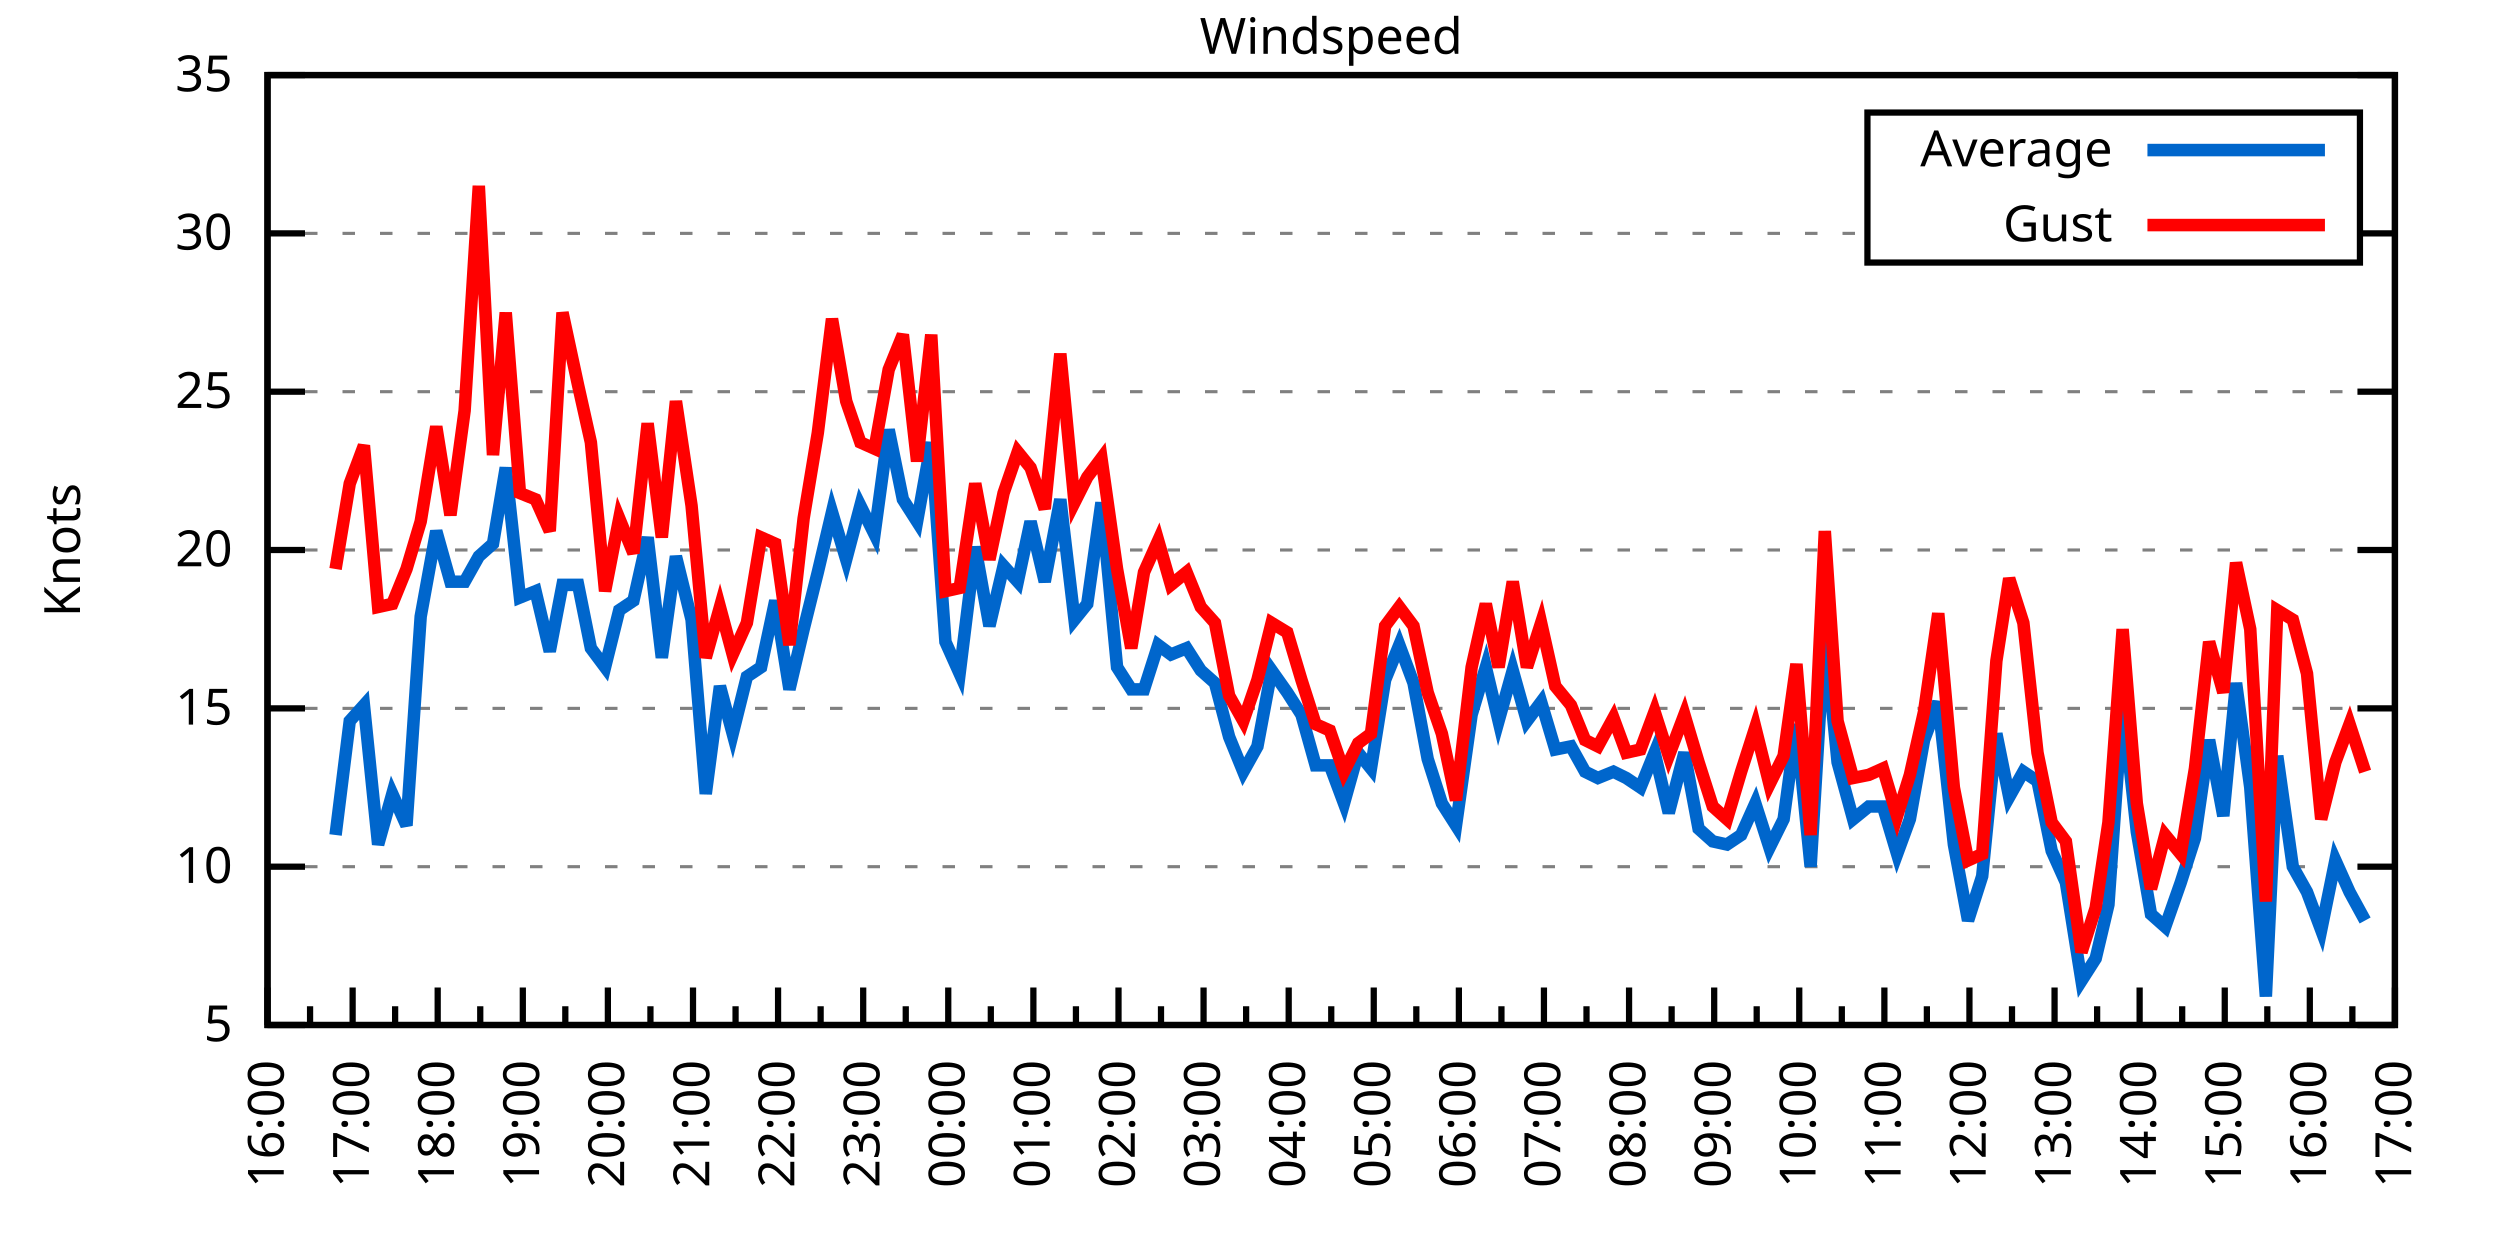
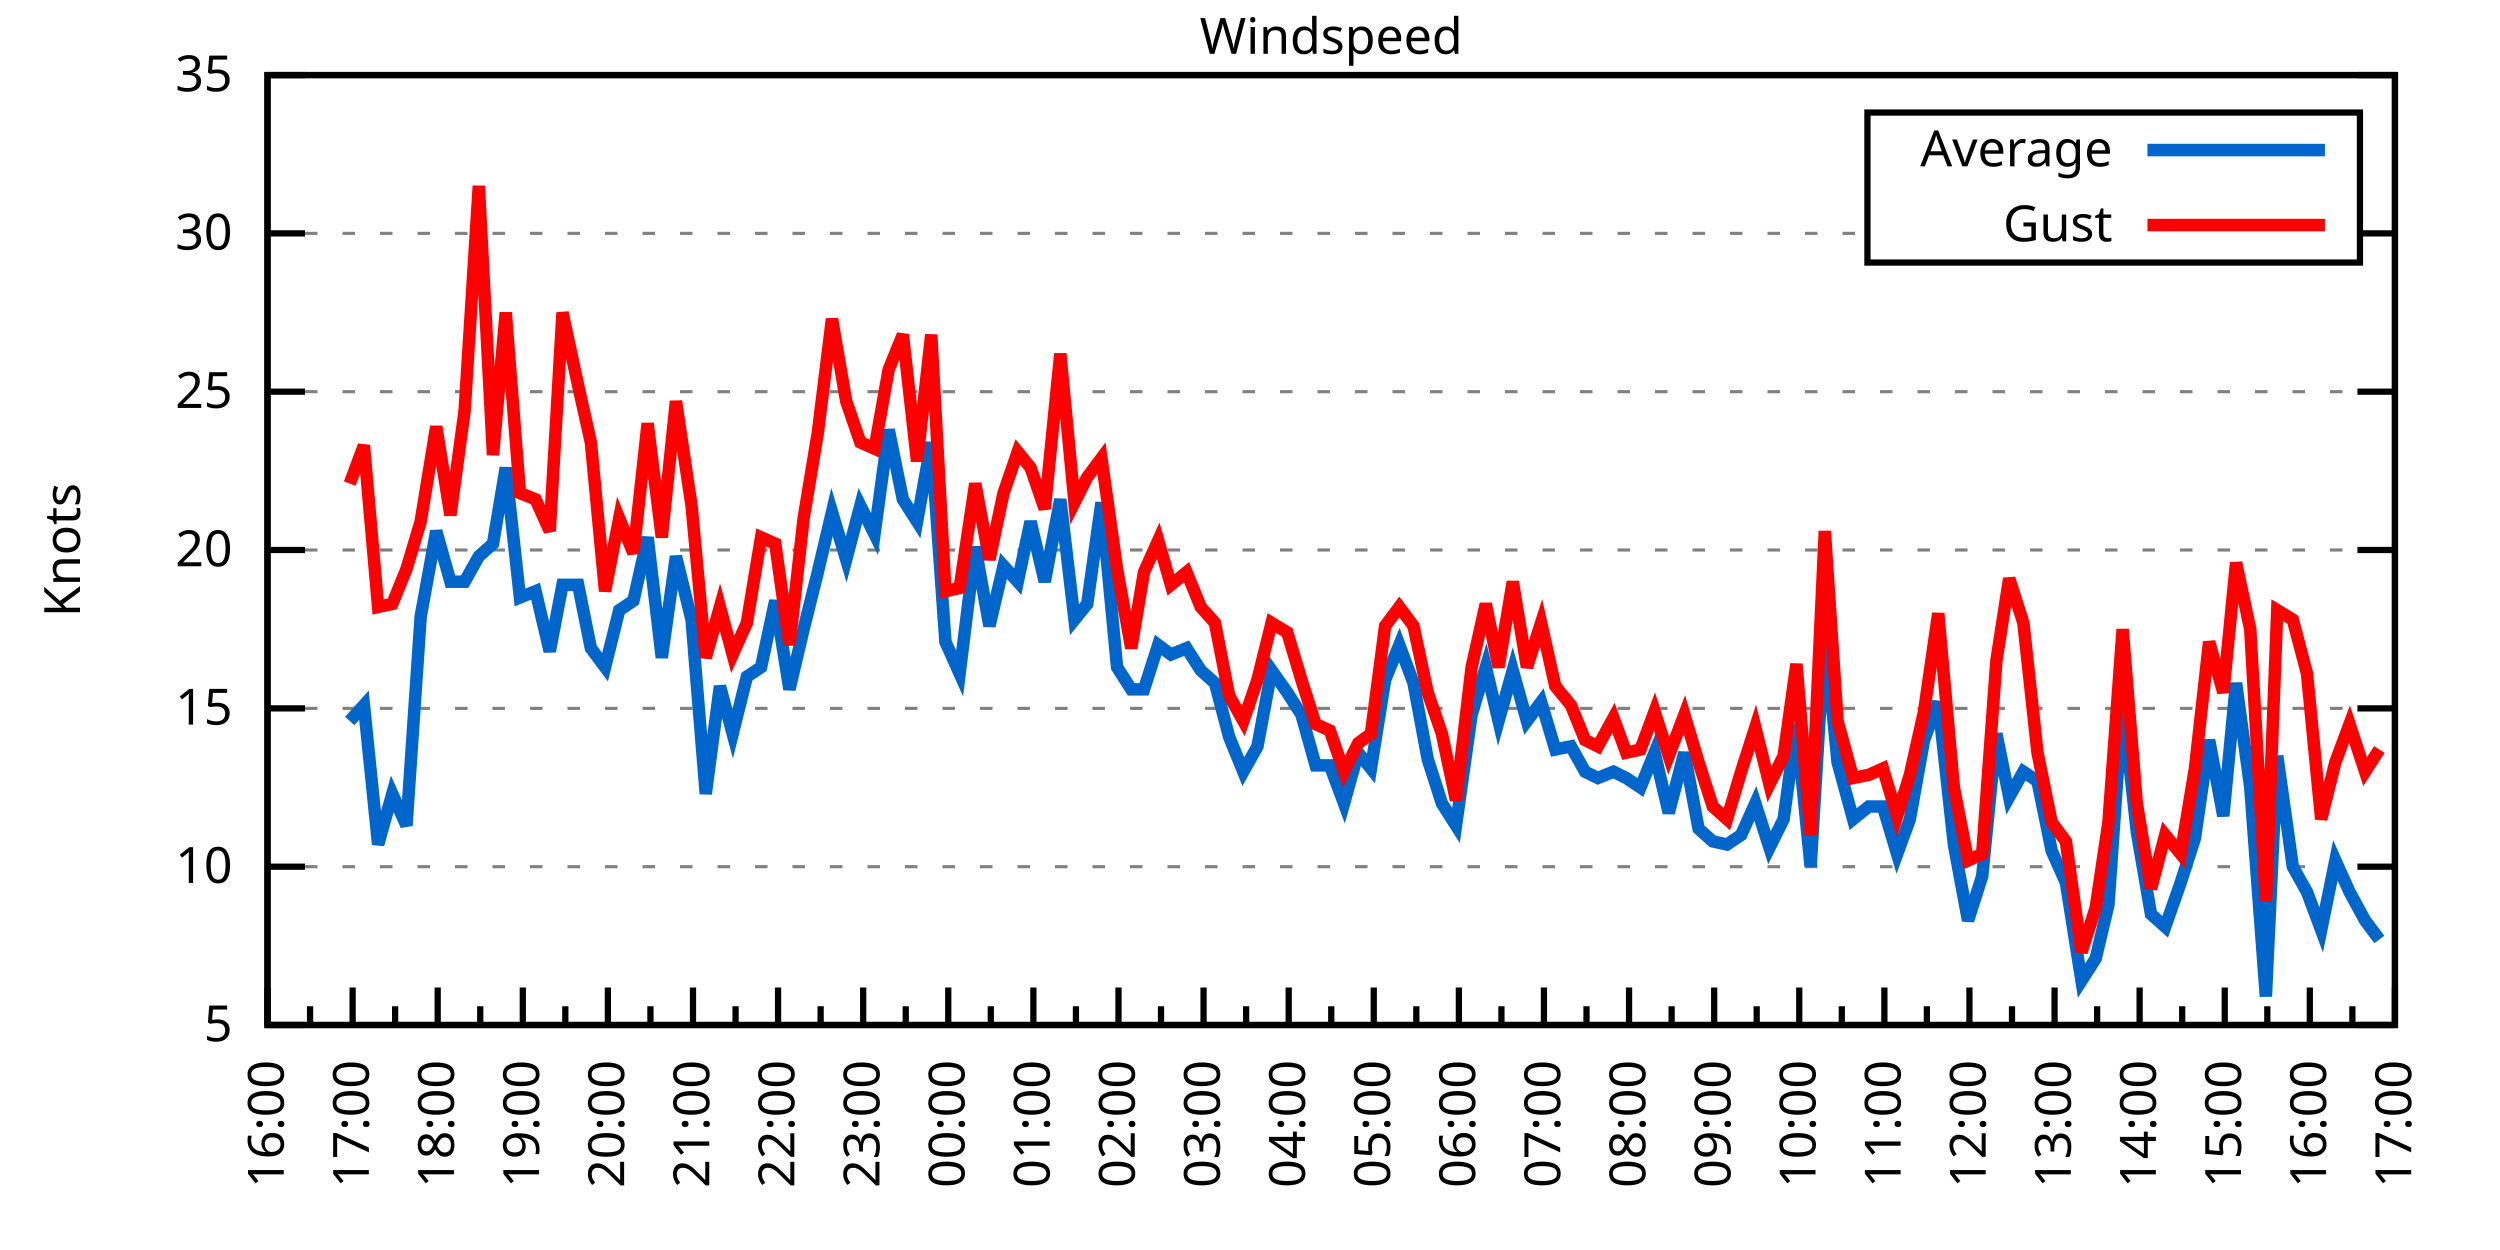
<svg xmlns="http://www.w3.org/2000/svg" xmlns:xlink="http://www.w3.org/1999/xlink" width="400" height="200" viewBox="0 0 400 200">
  <g id="gnuplot_canvas">
    <rect x="0" y="0" width="400" height="200" fill="none" />
    <defs>
      <circle id="gpDot" r="0.5" stroke-width="0.5" stroke="currentColor" />
      <path id="gpPt0" stroke-width="0.333" stroke="currentColor" d="M-1,0 h2 M0,-1 v2" />
      <path id="gpPt1" stroke-width="0.333" stroke="currentColor" d="M-1,-1 L1,1 M1,-1 L-1,1" />
      <path id="gpPt2" stroke-width="0.333" stroke="currentColor" d="M-1,0 L1,0 M0,-1 L0,1 M-1,-1 L1,1 M-1,1 L1,-1" />
      <rect id="gpPt3" stroke-width="0.333" stroke="currentColor" x="-1" y="-1" width="2" height="2" />
      <rect id="gpPt4" stroke-width="0.333" stroke="currentColor" fill="currentColor" x="-1" y="-1" width="2" height="2" />
      <circle id="gpPt5" stroke-width="0.333" stroke="currentColor" cx="0" cy="0" r="1" />
      <use xlink:href="#gpPt5" id="gpPt6" fill="currentColor" stroke="none" />
      <path id="gpPt7" stroke-width="0.333" stroke="currentColor" d="M0,-1.33 L-1.33,0.67 L1.33,0.67 z" />
      <use xlink:href="#gpPt7" id="gpPt8" fill="currentColor" stroke="none" />
      <use xlink:href="#gpPt7" id="gpPt9" stroke="currentColor" transform="rotate(180)" />
      <use xlink:href="#gpPt9" id="gpPt10" fill="currentColor" stroke="none" />
      <use xlink:href="#gpPt3" id="gpPt11" stroke="currentColor" transform="rotate(45)" />
      <use xlink:href="#gpPt11" id="gpPt12" fill="currentColor" stroke="none" />
      <path id="gpPt13" stroke-width="0.333" stroke="currentColor" d="M0,1.330 L1.265,0.411 L0.782,-1.067 L-0.782,-1.076 L-1.265,0.411 z" />
      <use xlink:href="#gpPt13" id="gpPt14" fill="currentColor" stroke="none" />
      <filter id="textbox" filterUnits="objectBoundingBox" x="0" y="0" height="1" width="1">
        <feFlood flood-color="white" flood-opacity="1" result="bgnd" />
        <feComposite in="SourceGraphic" in2="bgnd" operator="atop" />
      </filter>
      <filter id="greybox" filterUnits="objectBoundingBox" x="0" y="0" height="1" width="1">
        <feFlood flood-color="lightgrey" flood-opacity="1" result="grey" />
        <feComposite in="SourceGraphic" in2="grey" operator="atop" />
      </filter>
    </defs>
    <g fill="none" color="white" stroke="currentColor" stroke-width="1.00" stroke-linecap="butt" stroke-linejoin="miter">
</g>
    <g fill="none" color="black" stroke="currentColor" stroke-width="1.00" stroke-linecap="butt" stroke-linejoin="miter">
      <g stroke="none" shape-rendering="crispEdges">
        <polygon fill="rgb(255, 255, 255)" points="42.80,164.00 383.18,164.00 383.18,12.02 42.80,12.02 " />
      </g>
    </g>
    <g fill="none" color="black" stroke="currentColor" stroke-width="1.00" stroke-linecap="butt" stroke-linejoin="miter">
</g>
    <g fill="none" color="black" stroke="black" stroke-width="0.50" stroke-linecap="butt" stroke-linejoin="miter">
</g>
    <g fill="none" color="gray" stroke="currentColor" stroke-width="0.50" stroke-linecap="butt" stroke-linejoin="miter">
      <path stroke="gray" stroke-dasharray="2,4" class="gridline" d="M42.80,164.00 L383.19,164.00  " />
    </g>
    <g fill="none" color="gray" stroke="gray" stroke-width="1.00" stroke-linecap="butt" stroke-linejoin="miter">
</g>
    <g fill="none" color="black" stroke="currentColor" stroke-width="1.00" stroke-linecap="butt" stroke-linejoin="miter">
      <path stroke="black" d="M42.80,164.00 L48.80,164.00 M383.19,164.00 L377.19,164.00  " />
      <g transform="translate(37.20,166.60)" stroke="none" fill="black" font-family="Sans" font-size="8.00" text-anchor="end">
        <text>
          <tspan font-family="Sans"> 5</tspan>
        </text>
      </g>
    </g>
    <g fill="none" color="black" stroke="currentColor" stroke-width="1.00" stroke-linecap="butt" stroke-linejoin="miter">
</g>
    <g fill="none" color="black" stroke="black" stroke-width="0.50" stroke-linecap="butt" stroke-linejoin="miter">
</g>
    <g fill="none" color="gray" stroke="currentColor" stroke-width="0.50" stroke-linecap="butt" stroke-linejoin="miter">
      <path stroke="gray" stroke-dasharray="2,4" class="gridline" d="M42.80,138.67 L383.19,138.67  " />
    </g>
    <g fill="none" color="gray" stroke="gray" stroke-width="1.00" stroke-linecap="butt" stroke-linejoin="miter">
</g>
    <g fill="none" color="black" stroke="currentColor" stroke-width="1.00" stroke-linecap="butt" stroke-linejoin="miter">
      <path stroke="black" d="M42.80,138.67 L48.80,138.67 M383.19,138.67 L377.19,138.67  " />
      <g transform="translate(37.20,141.27)" stroke="none" fill="black" font-family="Sans" font-size="8.00" text-anchor="end">
        <text>
          <tspan font-family="Sans"> 10</tspan>
        </text>
      </g>
    </g>
    <g fill="none" color="black" stroke="currentColor" stroke-width="1.00" stroke-linecap="butt" stroke-linejoin="miter">
</g>
    <g fill="none" color="black" stroke="black" stroke-width="0.50" stroke-linecap="butt" stroke-linejoin="miter">
</g>
    <g fill="none" color="gray" stroke="currentColor" stroke-width="0.50" stroke-linecap="butt" stroke-linejoin="miter">
      <path stroke="gray" stroke-dasharray="2,4" class="gridline" d="M42.80,113.34 L383.19,113.34  " />
    </g>
    <g fill="none" color="gray" stroke="gray" stroke-width="1.00" stroke-linecap="butt" stroke-linejoin="miter">
</g>
    <g fill="none" color="black" stroke="currentColor" stroke-width="1.00" stroke-linecap="butt" stroke-linejoin="miter">
      <path stroke="black" d="M42.80,113.34 L48.80,113.34 M383.19,113.34 L377.19,113.34  " />
      <g transform="translate(37.20,115.94)" stroke="none" fill="black" font-family="Sans" font-size="8.00" text-anchor="end">
        <text>
          <tspan font-family="Sans"> 15</tspan>
        </text>
      </g>
    </g>
    <g fill="none" color="black" stroke="currentColor" stroke-width="1.00" stroke-linecap="butt" stroke-linejoin="miter">
</g>
    <g fill="none" color="black" stroke="black" stroke-width="0.50" stroke-linecap="butt" stroke-linejoin="miter">
</g>
    <g fill="none" color="gray" stroke="currentColor" stroke-width="0.50" stroke-linecap="butt" stroke-linejoin="miter">
      <path stroke="gray" stroke-dasharray="2,4" class="gridline" d="M42.80,88.00 L383.19,88.00  " />
    </g>
    <g fill="none" color="gray" stroke="gray" stroke-width="1.00" stroke-linecap="butt" stroke-linejoin="miter">
</g>
    <g fill="none" color="black" stroke="currentColor" stroke-width="1.00" stroke-linecap="butt" stroke-linejoin="miter">
      <path stroke="black" d="M42.80,88.00 L48.80,88.00 M383.19,88.00 L377.19,88.00  " />
      <g transform="translate(37.20,90.60)" stroke="none" fill="black" font-family="Sans" font-size="8.00" text-anchor="end">
        <text>
          <tspan font-family="Sans"> 20</tspan>
        </text>
      </g>
    </g>
    <g fill="none" color="black" stroke="currentColor" stroke-width="1.00" stroke-linecap="butt" stroke-linejoin="miter">
</g>
    <g fill="none" color="black" stroke="black" stroke-width="0.50" stroke-linecap="butt" stroke-linejoin="miter">
</g>
    <g fill="none" color="gray" stroke="currentColor" stroke-width="0.50" stroke-linecap="butt" stroke-linejoin="miter">
      <path stroke="gray" stroke-dasharray="2,4" class="gridline" d="M42.80,62.67 L383.19,62.67  " />
    </g>
    <g fill="none" color="gray" stroke="gray" stroke-width="1.00" stroke-linecap="butt" stroke-linejoin="miter">
</g>
    <g fill="none" color="black" stroke="currentColor" stroke-width="1.00" stroke-linecap="butt" stroke-linejoin="miter">
      <path stroke="black" d="M42.80,62.67 L48.80,62.67 M383.19,62.67 L377.19,62.67  " />
      <g transform="translate(37.20,65.27)" stroke="none" fill="black" font-family="Sans" font-size="8.00" text-anchor="end">
        <text>
          <tspan font-family="Sans"> 25</tspan>
        </text>
      </g>
    </g>
    <g fill="none" color="black" stroke="currentColor" stroke-width="1.00" stroke-linecap="butt" stroke-linejoin="miter">
</g>
    <g fill="none" color="black" stroke="black" stroke-width="0.50" stroke-linecap="butt" stroke-linejoin="miter">
</g>
    <g fill="none" color="gray" stroke="currentColor" stroke-width="0.50" stroke-linecap="butt" stroke-linejoin="miter">
      <path stroke="gray" stroke-dasharray="2,4" class="gridline" d="M42.80,37.34 L298.79,37.34 M377.59,37.34 L383.19,37.34  " />
    </g>
    <g fill="none" color="gray" stroke="gray" stroke-width="1.00" stroke-linecap="butt" stroke-linejoin="miter">
</g>
    <g fill="none" color="black" stroke="currentColor" stroke-width="1.00" stroke-linecap="butt" stroke-linejoin="miter">
      <path stroke="black" d="M42.80,37.34 L48.80,37.34 M383.19,37.34 L377.19,37.34  " />
      <g transform="translate(37.20,39.94)" stroke="none" fill="black" font-family="Sans" font-size="8.00" text-anchor="end">
        <text>
          <tspan font-family="Sans"> 30</tspan>
        </text>
      </g>
    </g>
    <g fill="none" color="black" stroke="currentColor" stroke-width="1.00" stroke-linecap="butt" stroke-linejoin="miter">
</g>
    <g fill="none" color="black" stroke="black" stroke-width="0.50" stroke-linecap="butt" stroke-linejoin="miter">
</g>
    <g fill="none" color="gray" stroke="currentColor" stroke-width="0.50" stroke-linecap="butt" stroke-linejoin="miter">
      <path stroke="gray" stroke-dasharray="2,4" class="gridline" d="M42.80,12.01 L383.19,12.01  " />
    </g>
    <g fill="none" color="gray" stroke="gray" stroke-width="1.00" stroke-linecap="butt" stroke-linejoin="miter">
</g>
    <g fill="none" color="black" stroke="currentColor" stroke-width="1.00" stroke-linecap="butt" stroke-linejoin="miter">
      <path stroke="black" d="M42.80,12.01 L48.80,12.01 M383.19,12.01 L377.19,12.01  " />
      <g transform="translate(37.20,14.61)" stroke="none" fill="black" font-family="Sans" font-size="8.00" text-anchor="end">
        <text>
          <tspan font-family="Sans"> 35</tspan>
        </text>
      </g>
    </g>
    <g fill="none" color="black" stroke="currentColor" stroke-width="1.00" stroke-linecap="butt" stroke-linejoin="miter">
      <path stroke="black" d="M42.80,164.00 L42.80,158.00  " />
      <g transform="translate(45.40,169.60) rotate(270)" stroke="none" fill="black" font-family="Sans" font-size="8.00" text-anchor="end">
        <text>
          <tspan font-family="Sans">16:00</tspan>
        </text>
      </g>
    </g>
    <g fill="none" color="black" stroke="currentColor" stroke-width="1.00" stroke-linecap="butt" stroke-linejoin="miter">
      <path stroke="black" d="M49.61,164.00 L49.61,161.00 M56.42,164.00 L56.42,158.00  " />
      <g transform="translate(59.02,169.60) rotate(270)" stroke="none" fill="black" font-family="Sans" font-size="8.00" text-anchor="end">
        <text>
          <tspan font-family="Sans">17:00</tspan>
        </text>
      </g>
    </g>
    <g fill="none" color="black" stroke="currentColor" stroke-width="1.00" stroke-linecap="butt" stroke-linejoin="miter">
      <path stroke="black" d="M63.22,164.00 L63.22,161.00 M70.03,164.00 L70.03,158.00  " />
      <g transform="translate(72.63,169.60) rotate(270)" stroke="none" fill="black" font-family="Sans" font-size="8.00" text-anchor="end">
        <text>
          <tspan font-family="Sans">18:00</tspan>
        </text>
      </g>
    </g>
    <g fill="none" color="black" stroke="currentColor" stroke-width="1.00" stroke-linecap="butt" stroke-linejoin="miter">
      <path stroke="black" d="M76.84,164.00 L76.84,161.00 M83.65,164.00 L83.65,158.00  " />
      <g transform="translate(86.25,169.60) rotate(270)" stroke="none" fill="black" font-family="Sans" font-size="8.00" text-anchor="end">
        <text>
          <tspan font-family="Sans">19:00</tspan>
        </text>
      </g>
    </g>
    <g fill="none" color="black" stroke="currentColor" stroke-width="1.00" stroke-linecap="butt" stroke-linejoin="miter">
      <path stroke="black" d="M90.45,164.00 L90.45,161.00 M97.26,164.00 L97.26,158.00  " />
      <g transform="translate(99.86,169.60) rotate(270)" stroke="none" fill="black" font-family="Sans" font-size="8.00" text-anchor="end">
        <text>
          <tspan font-family="Sans">20:00</tspan>
        </text>
      </g>
    </g>
    <g fill="none" color="black" stroke="currentColor" stroke-width="1.00" stroke-linecap="butt" stroke-linejoin="miter">
      <path stroke="black" d="M104.07,164.00 L104.07,161.00 M110.88,164.00 L110.88,158.00  " />
      <g transform="translate(113.48,169.60) rotate(270)" stroke="none" fill="black" font-family="Sans" font-size="8.00" text-anchor="end">
        <text>
          <tspan font-family="Sans">21:00</tspan>
        </text>
      </g>
    </g>
    <g fill="none" color="black" stroke="currentColor" stroke-width="1.00" stroke-linecap="butt" stroke-linejoin="miter">
      <path stroke="black" d="M117.69,164.00 L117.69,161.00 M124.49,164.00 L124.49,158.00  " />
      <g transform="translate(127.09,169.60) rotate(270)" stroke="none" fill="black" font-family="Sans" font-size="8.00" text-anchor="end">
        <text>
          <tspan font-family="Sans">22:00</tspan>
        </text>
      </g>
    </g>
    <g fill="none" color="black" stroke="currentColor" stroke-width="1.00" stroke-linecap="butt" stroke-linejoin="miter">
      <path stroke="black" d="M131.30,164.00 L131.30,161.00 M138.11,164.00 L138.11,158.00  " />
      <g transform="translate(140.71,169.60) rotate(270)" stroke="none" fill="black" font-family="Sans" font-size="8.00" text-anchor="end">
        <text>
          <tspan font-family="Sans">23:00</tspan>
        </text>
      </g>
    </g>
    <g fill="none" color="black" stroke="currentColor" stroke-width="1.00" stroke-linecap="butt" stroke-linejoin="miter">
      <path stroke="black" d="M144.92,164.00 L144.92,161.00 M151.72,164.00 L151.72,158.00  " />
      <g transform="translate(154.32,169.60) rotate(270)" stroke="none" fill="black" font-family="Sans" font-size="8.00" text-anchor="end">
        <text>
          <tspan font-family="Sans">00:00</tspan>
        </text>
      </g>
    </g>
    <g fill="none" color="black" stroke="currentColor" stroke-width="1.00" stroke-linecap="butt" stroke-linejoin="miter">
      <path stroke="black" d="M158.53,164.00 L158.53,161.00 M165.34,164.00 L165.34,158.00  " />
      <g transform="translate(167.94,169.60) rotate(270)" stroke="none" fill="black" font-family="Sans" font-size="8.00" text-anchor="end">
        <text>
          <tspan font-family="Sans">01:00</tspan>
        </text>
      </g>
    </g>
    <g fill="none" color="black" stroke="currentColor" stroke-width="1.00" stroke-linecap="butt" stroke-linejoin="miter">
      <path stroke="black" d="M172.15,164.00 L172.15,161.00 M178.96,164.00 L178.96,158.00  " />
      <g transform="translate(181.56,169.60) rotate(270)" stroke="none" fill="black" font-family="Sans" font-size="8.00" text-anchor="end">
        <text>
          <tspan font-family="Sans">02:00</tspan>
        </text>
      </g>
    </g>
    <g fill="none" color="black" stroke="currentColor" stroke-width="1.00" stroke-linecap="butt" stroke-linejoin="miter">
      <path stroke="black" d="M185.76,164.00 L185.76,161.00 M192.57,164.00 L192.57,158.00  " />
      <g transform="translate(195.17,169.60) rotate(270)" stroke="none" fill="black" font-family="Sans" font-size="8.00" text-anchor="end">
        <text>
          <tspan font-family="Sans">03:00</tspan>
        </text>
      </g>
    </g>
    <g fill="none" color="black" stroke="currentColor" stroke-width="1.00" stroke-linecap="butt" stroke-linejoin="miter">
      <path stroke="black" d="M199.38,164.00 L199.38,161.00 M206.19,164.00 L206.19,158.00  " />
      <g transform="translate(208.79,169.60) rotate(270)" stroke="none" fill="black" font-family="Sans" font-size="8.00" text-anchor="end">
        <text>
          <tspan font-family="Sans">04:00</tspan>
        </text>
      </g>
    </g>
    <g fill="none" color="black" stroke="currentColor" stroke-width="1.00" stroke-linecap="butt" stroke-linejoin="miter">
      <path stroke="black" d="M213.00,164.00 L213.00,161.00 M219.80,164.00 L219.80,158.00  " />
      <g transform="translate(222.40,169.60) rotate(270)" stroke="none" fill="black" font-family="Sans" font-size="8.00" text-anchor="end">
        <text>
          <tspan font-family="Sans">05:00</tspan>
        </text>
      </g>
    </g>
    <g fill="none" color="black" stroke="currentColor" stroke-width="1.00" stroke-linecap="butt" stroke-linejoin="miter">
      <path stroke="black" d="M226.61,164.00 L226.61,161.00 M233.42,164.00 L233.42,158.00  " />
      <g transform="translate(236.02,169.60) rotate(270)" stroke="none" fill="black" font-family="Sans" font-size="8.00" text-anchor="end">
        <text>
          <tspan font-family="Sans">06:00</tspan>
        </text>
      </g>
    </g>
    <g fill="none" color="black" stroke="currentColor" stroke-width="1.00" stroke-linecap="butt" stroke-linejoin="miter">
      <path stroke="black" d="M240.23,164.00 L240.23,161.00 M247.03,164.00 L247.03,158.00  " />
      <g transform="translate(249.63,169.60) rotate(270)" stroke="none" fill="black" font-family="Sans" font-size="8.00" text-anchor="end">
        <text>
          <tspan font-family="Sans">07:00</tspan>
        </text>
      </g>
    </g>
    <g fill="none" color="black" stroke="currentColor" stroke-width="1.00" stroke-linecap="butt" stroke-linejoin="miter">
      <path stroke="black" d="M253.84,164.00 L253.84,161.00 M260.65,164.00 L260.65,158.00  " />
      <g transform="translate(263.25,169.60) rotate(270)" stroke="none" fill="black" font-family="Sans" font-size="8.00" text-anchor="end">
        <text>
          <tspan font-family="Sans">08:00</tspan>
        </text>
      </g>
    </g>
    <g fill="none" color="black" stroke="currentColor" stroke-width="1.00" stroke-linecap="butt" stroke-linejoin="miter">
      <path stroke="black" d="M267.46,164.00 L267.46,161.00 M274.27,164.00 L274.27,158.00  " />
      <g transform="translate(276.87,169.60) rotate(270)" stroke="none" fill="black" font-family="Sans" font-size="8.00" text-anchor="end">
        <text>
          <tspan font-family="Sans">09:00</tspan>
        </text>
      </g>
    </g>
    <g fill="none" color="black" stroke="currentColor" stroke-width="1.00" stroke-linecap="butt" stroke-linejoin="miter">
      <path stroke="black" d="M281.07,164.00 L281.07,161.00 M287.88,164.00 L287.88,158.00  " />
      <g transform="translate(290.48,169.60) rotate(270)" stroke="none" fill="black" font-family="Sans" font-size="8.00" text-anchor="end">
        <text>
          <tspan font-family="Sans">10:00</tspan>
        </text>
      </g>
    </g>
    <g fill="none" color="black" stroke="currentColor" stroke-width="1.00" stroke-linecap="butt" stroke-linejoin="miter">
      <path stroke="black" d="M294.69,164.00 L294.69,161.00 M301.50,164.00 L301.50,158.00  " />
      <g transform="translate(304.10,169.60) rotate(270)" stroke="none" fill="black" font-family="Sans" font-size="8.00" text-anchor="end">
        <text>
          <tspan font-family="Sans">11:00</tspan>
        </text>
      </g>
    </g>
    <g fill="none" color="black" stroke="currentColor" stroke-width="1.00" stroke-linecap="butt" stroke-linejoin="miter">
      <path stroke="black" d="M308.30,164.00 L308.30,161.00 M315.11,164.00 L315.11,158.00  " />
      <g transform="translate(317.71,169.60) rotate(270)" stroke="none" fill="black" font-family="Sans" font-size="8.00" text-anchor="end">
        <text>
          <tspan font-family="Sans">12:00</tspan>
        </text>
      </g>
    </g>
    <g fill="none" color="black" stroke="currentColor" stroke-width="1.00" stroke-linecap="butt" stroke-linejoin="miter">
      <path stroke="black" d="M321.92,164.00 L321.92,161.00 M328.73,164.00 L328.73,158.00  " />
      <g transform="translate(331.33,169.60) rotate(270)" stroke="none" fill="black" font-family="Sans" font-size="8.00" text-anchor="end">
        <text>
          <tspan font-family="Sans">13:00</tspan>
        </text>
      </g>
    </g>
    <g fill="none" color="black" stroke="currentColor" stroke-width="1.00" stroke-linecap="butt" stroke-linejoin="miter">
      <path stroke="black" d="M335.54,164.00 L335.54,161.00 M342.34,164.00 L342.34,158.00  " />
      <g transform="translate(344.94,169.60) rotate(270)" stroke="none" fill="black" font-family="Sans" font-size="8.00" text-anchor="end">
        <text>
          <tspan font-family="Sans">14:00</tspan>
        </text>
      </g>
    </g>
    <g fill="none" color="black" stroke="currentColor" stroke-width="1.00" stroke-linecap="butt" stroke-linejoin="miter">
      <path stroke="black" d="M349.15,164.00 L349.15,161.00 M355.96,164.00 L355.96,158.00  " />
      <g transform="translate(358.56,169.60) rotate(270)" stroke="none" fill="black" font-family="Sans" font-size="8.00" text-anchor="end">
        <text>
          <tspan font-family="Sans">15:00</tspan>
        </text>
      </g>
    </g>
    <g fill="none" color="black" stroke="currentColor" stroke-width="1.00" stroke-linecap="butt" stroke-linejoin="miter">
      <path stroke="black" d="M362.77,164.00 L362.77,161.00 M369.57,164.00 L369.57,158.00  " />
      <g transform="translate(372.17,169.60) rotate(270)" stroke="none" fill="black" font-family="Sans" font-size="8.00" text-anchor="end">
        <text>
          <tspan font-family="Sans">16:00</tspan>
        </text>
      </g>
    </g>
    <g fill="none" color="black" stroke="currentColor" stroke-width="1.00" stroke-linecap="butt" stroke-linejoin="miter">
      <path stroke="black" d="M376.38,164.00 L376.38,161.00 M383.19,164.00 L383.19,158.00  " />
      <g transform="translate(385.79,169.60) rotate(270)" stroke="none" fill="black" font-family="Sans" font-size="8.00" text-anchor="end">
        <text>
          <tspan font-family="Sans">17:00</tspan>
        </text>
      </g>
    </g>
    <g fill="none" color="black" stroke="currentColor" stroke-width="1.00" stroke-linecap="butt" stroke-linejoin="miter">
</g>
    <g fill="none" color="black" stroke="currentColor" stroke-width="1.00" stroke-linecap="butt" stroke-linejoin="miter">
      <path stroke="black" d="M42.80,12.01 L42.80,164.00 L383.19,164.00 L383.19,12.01 L42.80,12.01 Z  " />
    </g>
    <g fill="none" color="black" stroke="currentColor" stroke-width="1.00" stroke-linecap="butt" stroke-linejoin="miter">
      <g transform="translate(12.80,88.01) rotate(270)" stroke="none" fill="black" font-family="Sans" font-size="8.00" text-anchor="middle">
        <text>
          <tspan font-family="Sans">Knots</tspan>
        </text>
      </g>
    </g>
    <g fill="none" color="black" stroke="currentColor" stroke-width="1.00" stroke-linecap="butt" stroke-linejoin="miter">
</g>
    <g fill="none" color="black" stroke="currentColor" stroke-width="1.00" stroke-linecap="butt" stroke-linejoin="miter">
      <path stroke="black" d="M298.79,42.01 L298.79,18.01 L377.59,18.01 L377.59,42.01 L298.79,42.01 Z  " />
    </g>
    <g id="Windspeed_plot_1">
      <g fill="none" color="white" stroke="black" stroke-width="2.00" stroke-linecap="butt" stroke-linejoin="miter">
</g>
      <g fill="none" color="black" stroke="currentColor" stroke-width="2.00" stroke-linecap="butt" stroke-linejoin="miter">
        <g transform="translate(337.99,26.61)" stroke="none" fill="black" font-family="Sans" font-size="8.00" text-anchor="end">
          <text>
            <tspan font-family="Sans">Average</tspan>
          </text>
        </g>
      </g>
      <g fill="none" color="black" stroke="currentColor" stroke-width="2.00" stroke-linecap="butt" stroke-linejoin="miter">
-         <path stroke="rgb(  0, 102, 204)" d="M343.59,24.01 L371.99,24.01 M53.69,133.60 L55.96,115.36 L58.23,112.83 L60.50,135.12 L62.77,127.02 L65.04,132.08   L67.31,98.64 L69.80,84.97 L72.07,93.07 L74.34,93.07 L76.61,89.02 L78.88,86.99 L80.92,74.83 L83.19,95.60   L85.69,94.59 L87.96,104.22 L90.00,93.58 L92.50,93.58 L94.54,103.71 L96.81,106.75 L99.08,97.63 L101.35,96.11   L103.62,85.98 L105.89,105.23 L108.15,89.02 L110.65,99.15 L112.92,127.02 L115.19,109.79 L117.23,117.39 L119.50,108.27   L121.77,106.75 L124.04,96.11 L126.31,110.30 L128.58,100.67 L130.85,91.55 L133.12,81.93 L135.39,89.52 L137.66,80.91   L139.92,85.47 L142.19,68.75 L144.46,79.90 L146.73,83.45 L149.00,70.78 L151.27,102.70 L153.54,107.76 L156.04,87.50   L158.31,100.16 L160.57,90.54 L162.84,93.07 L164.89,83.45 L167.16,93.07 L169.65,79.90 L171.92,99.15 L173.96,96.62   L176.23,80.41 L178.73,106.75 L181.00,110.30 L183.04,110.30 L185.31,103.20 L187.35,104.72 L189.85,103.71 L192.12,107.26   L194.39,109.28 L196.66,117.90 L198.93,123.47 L201.19,119.42 L203.46,107.26 L205.96,110.80 L208.23,114.35 L210.50,122.46   L212.77,122.46 L215.04,128.54 L217.31,120.43 L219.35,122.96 L221.62,108.78 L223.89,103.20 L226.16,109.28 L228.43,121.44   L230.70,128.54 L232.96,132.08 L235.46,114.35 L237.73,106.75 L239.77,115.36 L242.04,107.26 L244.31,115.36 L246.58,112.32   L248.85,119.92 L251.35,119.42 L253.61,123.47 L255.66,124.48 L258.15,123.47 L260.20,124.48 L262.47,126.00 L264.73,120.43   L267.00,130.06 L269.50,120.43 L271.77,132.59 L274.04,134.62 L276.31,135.12 L278.58,133.60 L280.85,128.54 L283.12,135.63   L285.38,131.07 L287.43,115.87 L289.70,138.67 L291.97,101.18 L294.01,121.95 L296.50,131.07 L299.00,129.04 L301.27,129.04   L303.54,136.64 L305.58,131.07 L307.85,118.40 L310.12,112.32 L312.62,135.12 L314.89,147.28 L317.15,140.19 L319.42,117.39   L321.47,127.52 L323.74,123.47 L326.00,124.99 L328.27,136.14 L330.54,141.20 L333.04,156.91 L335.31,153.36 L337.35,144.75   L339.62,112.32 L341.89,133.10 L344.16,146.27 L346.43,148.29 L348.92,141.20 L351.19,134.11 L353.46,118.40 L355.73,130.56   L357.77,109.28 L360.04,126.00 L362.54,159.44 L364.36,120.94 L366.85,138.67 L369.12,142.72 L371.39,148.80 L373.66,137.66   L375.93,142.72 L378.42,147.28  " />
+         <path stroke="rgb(  0, 102, 204)" d="M343.59,24.01 L371.99,24.01 M55.96,115.36 L58.23,112.83 L60.50,135.12 L62.77,127.02 L65.04,132.08 L67.31,98.64   L69.80,84.97 L72.07,93.07 L74.34,93.07 L76.61,89.02 L78.88,86.99 L80.92,74.83 L83.19,95.60 L85.69,94.59   L87.96,104.22 L90.00,93.58 L92.50,93.58 L94.54,103.71 L96.81,106.75 L99.08,97.63 L101.35,96.11 L103.62,85.98   L105.89,105.23 L108.15,89.02 L110.65,99.15 L112.92,127.02 L115.19,109.79 L117.23,117.39 L119.50,108.27 L121.77,106.75   L124.04,96.11 L126.31,110.30 L128.58,100.67 L130.85,91.55 L133.12,81.93 L135.39,89.52 L137.66,80.91 L139.92,85.47   L142.19,68.75 L144.46,79.90 L146.73,83.45 L149.00,70.78 L151.27,102.70 L153.54,107.76 L156.04,87.50 L158.31,100.16   L160.57,90.54 L162.84,93.07 L164.89,83.45 L167.16,93.07 L169.65,79.90 L171.92,99.15 L173.96,96.62 L176.23,80.41   L178.73,106.75 L181.00,110.30 L183.04,110.30 L185.31,103.20 L187.35,104.72 L189.85,103.71 L192.12,107.26 L194.39,109.28   L196.66,117.90 L198.93,123.47 L201.19,119.42 L203.46,107.26 L205.96,110.80 L208.23,114.35 L210.50,122.46 L212.77,122.46   L215.04,128.54 L217.31,120.43 L219.35,122.96 L221.62,108.78 L223.89,103.20 L226.16,109.28 L228.43,121.44 L230.70,128.54   L232.96,132.08 L235.46,114.35 L237.73,106.75 L239.77,115.36 L242.04,107.26 L244.31,115.36 L246.58,112.32 L248.85,119.92   L251.35,119.42 L253.61,123.47 L255.66,124.48 L258.15,123.47 L260.20,124.48 L262.47,126.00 L264.73,120.43 L267.00,130.06   L269.50,120.43 L271.77,132.59 L274.04,134.62 L276.31,135.12 L278.58,133.60 L280.85,128.54 L283.12,135.63 L285.38,131.07   L287.43,115.87 L289.70,138.67 L291.97,101.18 L294.01,121.95 L296.50,131.07 L299.00,129.04 L301.27,129.04 L303.54,136.64   L305.58,131.07 L307.85,118.40 L310.12,112.32 L312.62,135.12 L314.89,147.28 L317.15,140.19 L319.42,117.39 L321.47,127.52   L323.74,123.47 L326.00,124.99 L328.27,136.14 L330.54,141.20 L333.04,156.91 L335.31,153.36 L337.35,144.75 L339.62,112.32   L341.89,133.10 L344.16,146.27 L346.43,148.29 L348.92,141.20 L351.19,134.11 L353.46,118.40 L355.73,130.56 L357.77,109.28   L360.04,126.00 L362.54,159.44 L364.36,120.94 L366.85,138.67 L369.12,142.72 L371.39,148.80 L373.66,137.66 L375.93,142.72   L378.42,147.28 L380.69,150.32  " />
      </g>
    </g>
    <g id="Windspeed_plot_2">
      <g fill="none" color="black" stroke="currentColor" stroke-width="2.00" stroke-linecap="butt" stroke-linejoin="miter">
        <g transform="translate(337.99,38.61)" stroke="none" fill="black" font-family="Sans" font-size="8.00" text-anchor="end">
          <text>
            <tspan font-family="Sans">Gust</tspan>
          </text>
        </g>
      </g>
      <g fill="none" color="black" stroke="currentColor" stroke-width="2.00" stroke-linecap="butt" stroke-linejoin="miter">
-         <path stroke="rgb(255,   0,   0)" d="M343.59,36.01 L371.99,36.01 M53.69,91.04 L55.96,77.37 L58.23,71.29 L60.50,97.12 L62.77,96.62 L65.04,91.04   L67.31,83.45 L69.80,68.25 L72.07,82.43 L74.34,65.71 L76.61,29.74 L78.88,72.81 L80.92,50.01 L83.19,78.89   L85.69,79.90 L87.96,84.97 L90.00,50.01 L92.50,61.66 L94.54,70.78 L96.81,94.59 L99.08,82.94 L101.35,88.51   L103.62,67.74 L105.89,85.98 L108.15,64.19 L110.65,80.91 L112.92,105.23 L115.19,97.12 L117.23,104.72 L119.50,99.66   L121.77,85.98 L124.04,86.99 L126.31,103.20 L128.58,82.94 L130.85,69.26 L133.12,51.02 L135.39,64.19 L137.66,70.78   L139.92,71.79 L142.19,59.13 L144.46,53.55 L146.73,73.82 L149.00,53.55 L151.27,94.59 L153.54,94.08 L156.04,77.37   L158.31,89.52 L160.57,78.89 L162.84,72.30 L164.89,74.83 L167.16,81.42 L169.65,56.59 L171.92,80.41 L173.96,76.35   L176.23,73.31 L178.73,91.04 L181.00,103.71 L183.04,91.55 L185.31,86.49 L187.35,93.58 L189.85,91.55 L192.12,97.12   L194.39,99.66 L196.66,111.31 L198.93,115.36 L201.19,108.78 L203.46,99.66 L205.96,101.18 L208.23,108.78 L210.50,115.87   L212.77,116.88 L215.04,123.47 L217.31,118.91 L219.35,117.39 L221.62,100.16 L223.89,97.12 L226.16,100.16 L228.43,110.80   L230.70,117.39 L232.96,128.03 L235.46,106.75 L237.73,96.62 L239.77,106.75 L242.04,93.07 L244.31,106.75 L246.58,99.66   L248.85,109.79 L251.35,112.83 L253.61,118.40 L255.66,119.42 L258.15,114.86 L260.20,120.43 L262.47,119.92 L264.73,113.84   L267.00,120.94 L269.50,114.35 L271.77,121.95 L274.04,129.04 L276.31,131.07 L278.58,123.47 L280.85,116.38 L283.12,125.50   L285.38,120.94 L287.43,106.24 L289.70,133.60 L291.97,84.97 L294.01,115.36 L296.50,124.48 L299.00,123.98 L301.27,122.96   L303.54,130.56 L305.58,123.98 L307.85,113.84 L310.12,98.14 L312.62,126.00 L314.89,137.66 L317.15,136.64 L319.42,105.74   L321.47,92.56 L323.74,99.66 L326.00,120.43 L328.27,131.58 L330.54,134.62 L333.04,152.35 L335.31,145.25 L337.35,131.58   L339.62,100.67 L341.89,128.54 L344.16,142.21 L346.43,133.60 L348.92,136.64 L351.19,122.96 L353.46,102.70 L355.73,110.80   L357.77,90.03 L360.04,100.67 L362.54,144.24 L364.36,97.63 L366.85,99.15 L369.12,107.76 L371.39,131.07 L373.66,121.95   L375.93,115.87 L378.42,123.47  " />
+         <path stroke="rgb(255,   0,   0)" d="M343.59,36.01 L371.99,36.01 M55.96,77.37 L58.23,71.29 L60.50,97.12 L62.77,96.62 L65.04,91.04 L67.31,83.45   L69.80,68.25 L72.07,82.43 L74.34,65.71 L76.61,29.74 L78.88,72.81 L80.92,50.01 L83.19,78.89 L85.69,79.90   L87.96,84.97 L90.00,50.01 L92.50,61.66 L94.54,70.78 L96.81,94.59 L99.08,82.94 L101.35,88.51 L103.62,67.74   L105.89,85.98 L108.15,64.19 L110.65,80.91 L112.92,105.23 L115.19,97.12 L117.23,104.72 L119.50,99.66 L121.77,85.98   L124.04,86.99 L126.31,103.20 L128.58,82.94 L130.85,69.26 L133.12,51.02 L135.39,64.19 L137.66,70.78 L139.92,71.79   L142.19,59.13 L144.46,53.55 L146.73,73.82 L149.00,53.55 L151.27,94.59 L153.54,94.08 L156.04,77.37 L158.31,89.52   L160.57,78.89 L162.84,72.30 L164.89,74.83 L167.16,81.42 L169.65,56.59 L171.92,80.41 L173.96,76.35 L176.23,73.31   L178.73,91.04 L181.00,103.71 L183.04,91.55 L185.31,86.49 L187.35,93.58 L189.85,91.55 L192.12,97.12 L194.39,99.66   L196.66,111.31 L198.93,115.36 L201.19,108.78 L203.46,99.66 L205.96,101.18 L208.23,108.78 L210.50,115.87 L212.77,116.88   L215.04,123.47 L217.31,118.91 L219.35,117.39 L221.62,100.16 L223.89,97.12 L226.16,100.16 L228.43,110.80 L230.70,117.39   L232.96,128.03 L235.46,106.75 L237.73,96.62 L239.77,106.75 L242.04,93.07 L244.31,106.75 L246.58,99.66 L248.85,109.79   L251.35,112.83 L253.61,118.40 L255.66,119.42 L258.15,114.86 L260.20,120.43 L262.47,119.92 L264.73,113.84 L267.00,120.94   L269.50,114.35 L271.77,121.95 L274.04,129.04 L276.31,131.07 L278.58,123.47 L280.85,116.38 L283.12,125.50 L285.38,120.94   L287.43,106.24 L289.70,133.60 L291.97,84.97 L294.01,115.36 L296.50,124.48 L299.00,123.98 L301.27,122.96 L303.54,130.56   L305.58,123.98 L307.85,113.84 L310.12,98.14 L312.62,126.00 L314.89,137.66 L317.15,136.64 L319.42,105.74 L321.47,92.56   L323.74,99.66 L326.00,120.43 L328.27,131.58 L330.54,134.62 L333.04,152.35 L335.31,145.25 L337.35,131.58 L339.62,100.67   L341.89,128.54 L344.16,142.21 L346.43,133.60 L348.92,136.64 L351.19,122.96 L353.46,102.70 L355.73,110.80 L357.77,90.03   L360.04,100.67 L362.54,144.24 L364.36,97.63 L366.85,99.15 L369.12,107.76 L371.39,131.07 L373.66,121.95 L375.93,115.87   L378.42,123.47 L380.69,119.92  " />
      </g>
    </g>
    <g fill="none" color="black" stroke="currentColor" stroke-width="2.00" stroke-linecap="butt" stroke-linejoin="miter">
</g>
    <g fill="none" color="black" stroke="black" stroke-width="1.00" stroke-linecap="butt" stroke-linejoin="miter">
</g>
    <g fill="none" color="black" stroke="currentColor" stroke-width="1.00" stroke-linecap="butt" stroke-linejoin="miter">
      <path stroke="black" d="M42.80,12.01 L42.80,164.00 L383.19,164.00 L383.19,12.01 L42.80,12.01 Z  " />
    </g>
    <g fill="none" color="black" stroke="currentColor" stroke-width="1.00" stroke-linecap="butt" stroke-linejoin="miter">
      <g transform="translate(212.99,8.61)" stroke="none" fill="black" font-family="Sans" font-size="8.00" text-anchor="middle">
        <text>
          <tspan font-family="Sans">Windspeed</tspan>
        </text>
      </g>
    </g>
    <g fill="none" color="black" stroke="currentColor" stroke-width="1.00" stroke-linecap="butt" stroke-linejoin="miter">
</g>
  </g>
</svg>
